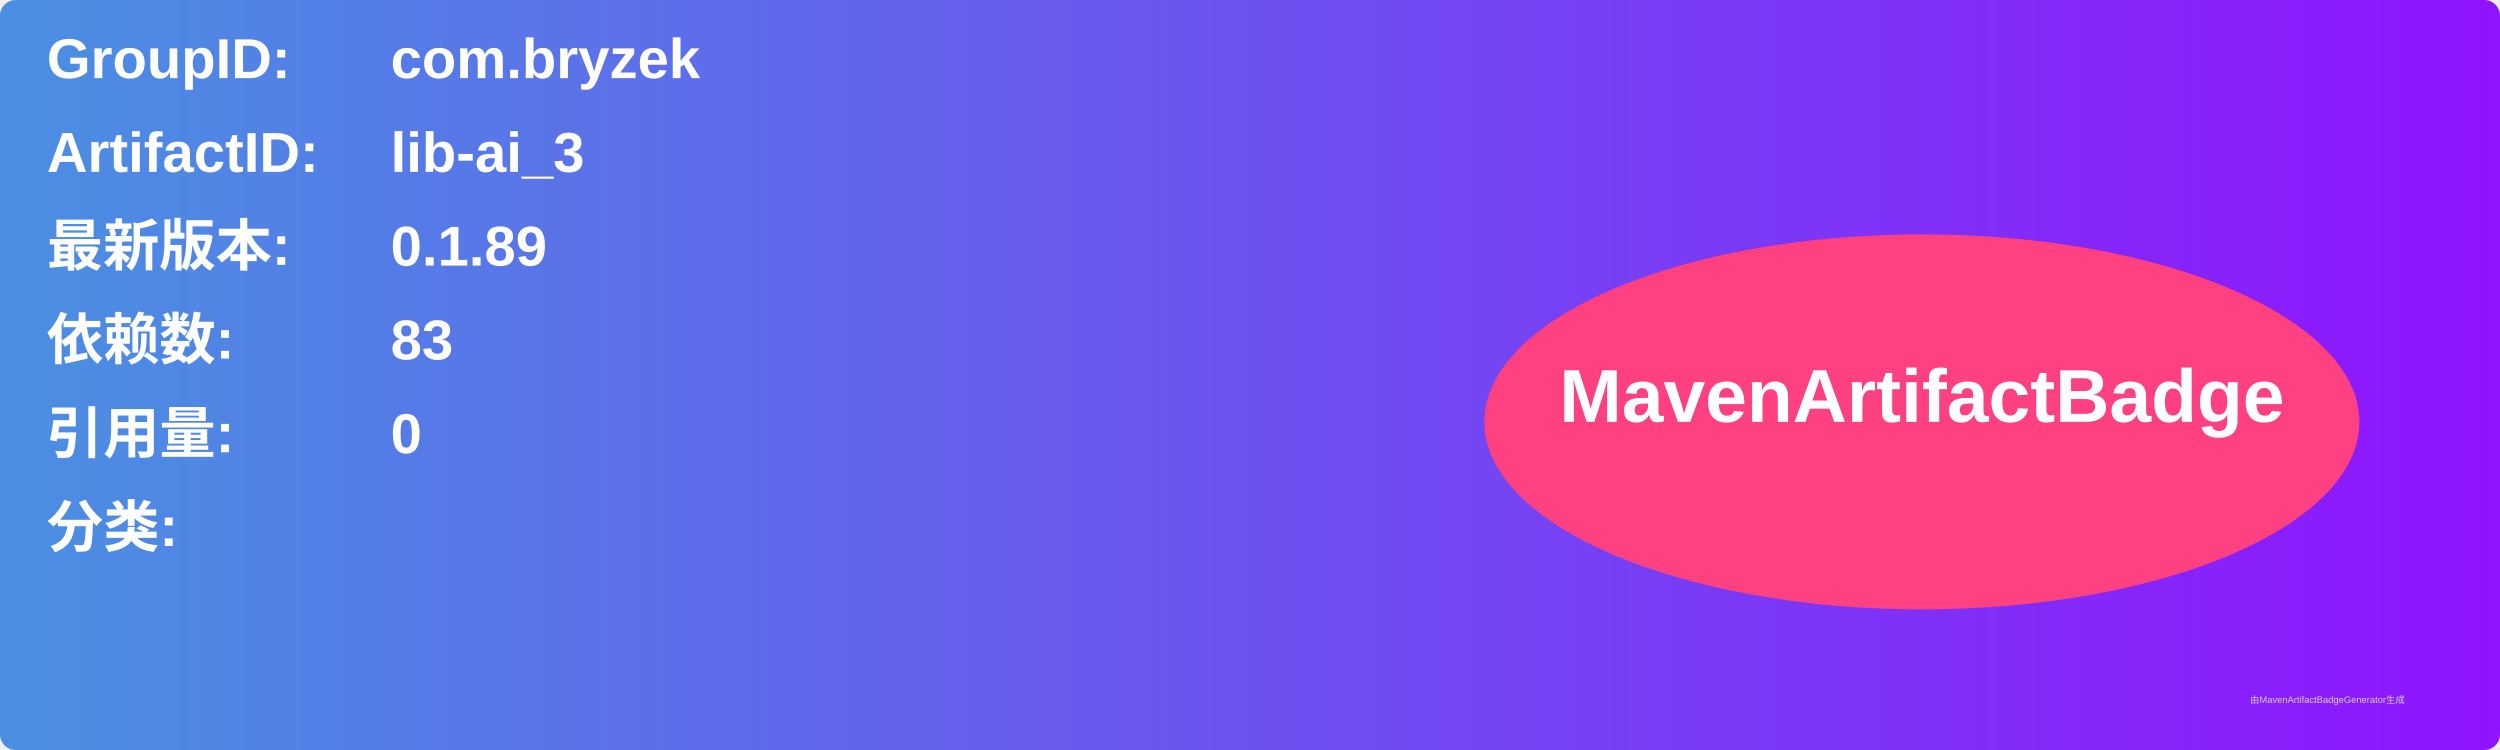
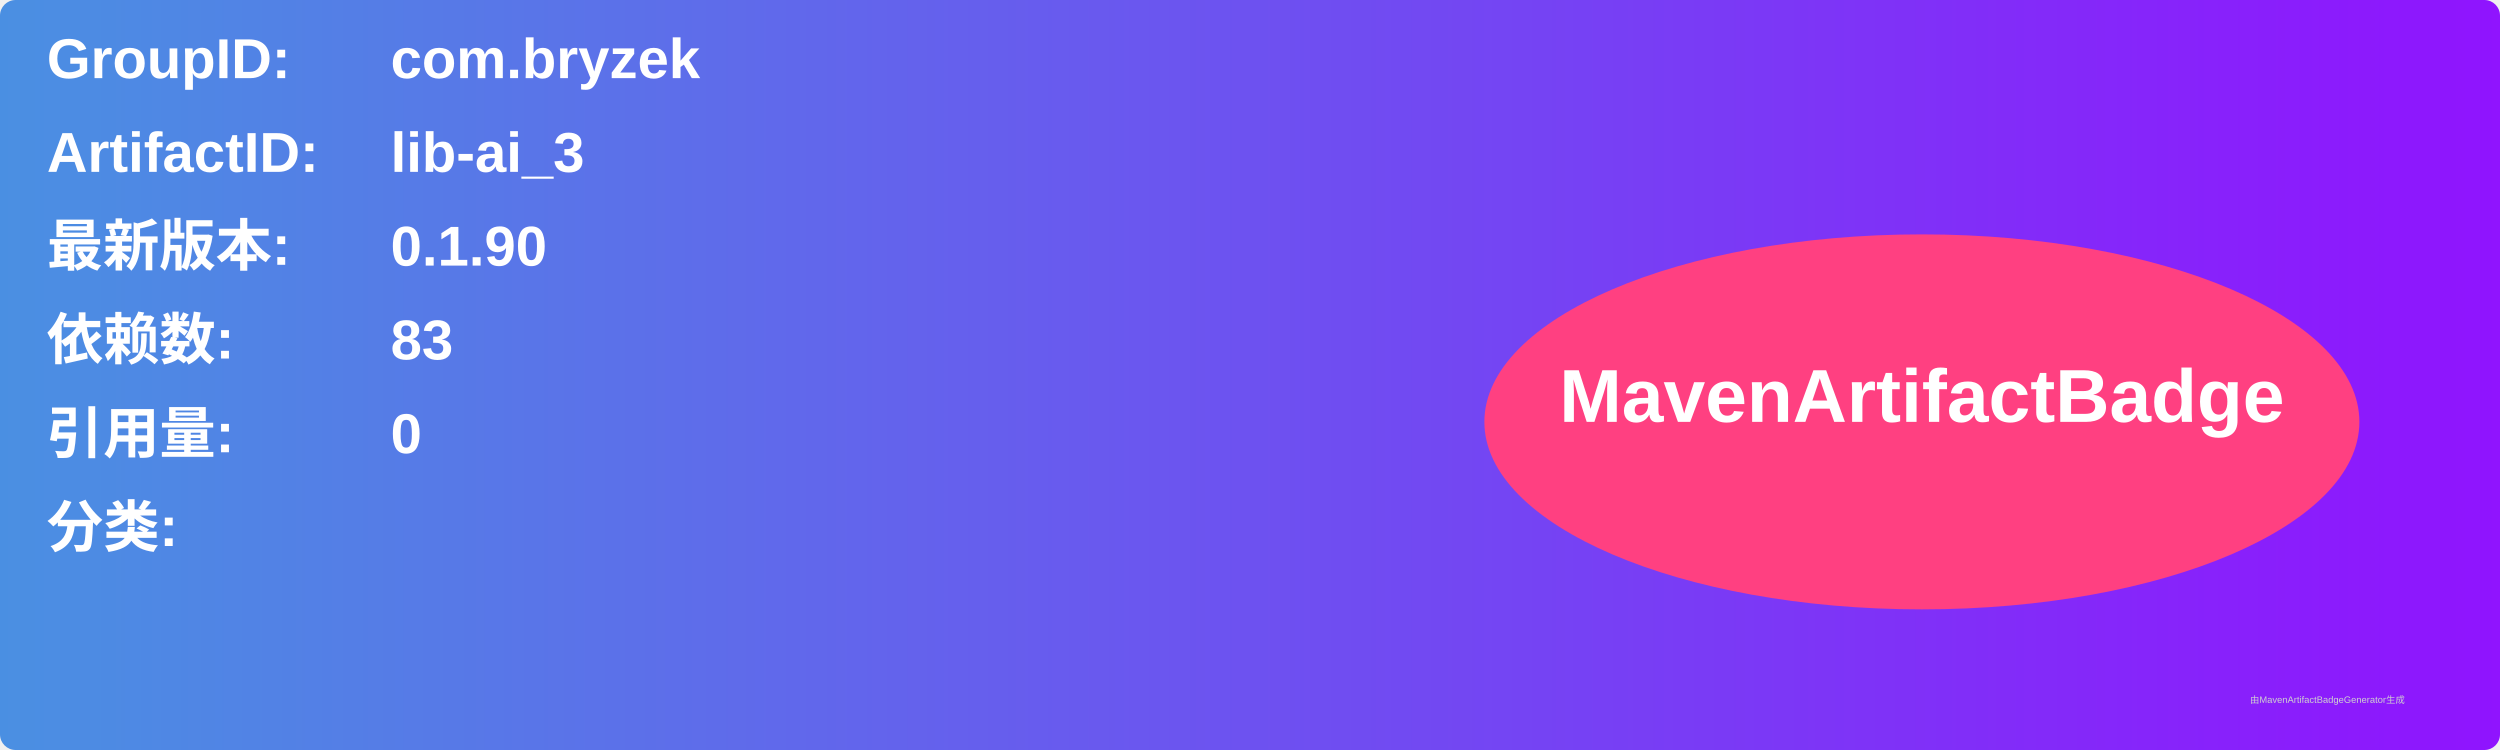
<svg xmlns="http://www.w3.org/2000/svg" width="800" height="240" viewBox="0 0 800 240">
  <linearGradient id="grad" x1="0%" y1="0%" x2="100%" y2="0%">
    <stop offset="0%" stop-color="#4a90e2" />
    <stop offset="100%" stop-color="#9013fe" />
  </linearGradient>
  <rect width="100%" height="100%" rx="5" ry="5" fill="url(#grad)" />
  <g transform="translate(15, 15)">
    <text x="0" y="10" font-family="Arial" font-size="18" fill="white" font-weight="bold" width="260">GroupID:</text>
    <text x="110" y="10" font-family="Arial" font-size="18" fill="white" font-weight="bold" width="460">com.bryzek</text>
    <text x="0" y="40" font-family="Arial" font-size="18" fill="white" font-weight="bold" width="260">ArtifactID:</text>
    <text x="110" y="40" font-family="Arial" font-size="18" fill="white" font-weight="bold" width="460">lib-ai_3</text>
    <text x="0" y="70" font-family="Arial" font-size="18" fill="white" font-weight="bold">最新版本:</text>
    <text x="110" y="70" font-family="Arial" font-size="18" fill="white" font-weight="bold">
-       <tspan font-weight="bold">0.1.89</tspan>
+       <tspan font-weight="bold">0.1.90</tspan>
    </text>
    <text x="0" y="100" font-family="Arial" font-size="18" fill="white" font-weight="bold">依赖数: </text>
    <text x="110" y="100" font-family="Arial" font-size="18" fill="white">
      <tspan font-weight="bold">83</tspan>
    </text>
    <text x="0" y="130" font-family="Arial" font-size="18" fill="white" font-weight="bold">引用量: </text>
    <text x="110" y="130" font-family="Arial" font-size="18" fill="white">
      <tspan font-weight="bold">0</tspan>
    </text>
    <text x="0" y="160" font-family="Arial" font-size="18" fill="white" font-weight="bold">分类:</text>
    <text x="10" y="190" font-family="Arial" font-size="10" fill="white">
      <tspan font-weight="bold" />
    </text>
    <ellipse cx="600" cy="120" rx="140" ry="60" fill="#ff4081" />
    <text x="600" y="120" text-anchor="middle" font-family="Arial" font-size="24" fill="white" font-weight="bold">MavenArtifactBadge</text>
  </g>
  <text x="720" y="225" font-family="Arial" font-size="3" fill="#d0d0d0">由MavenArtifactBadgeGenerator生成</text>
</svg>
